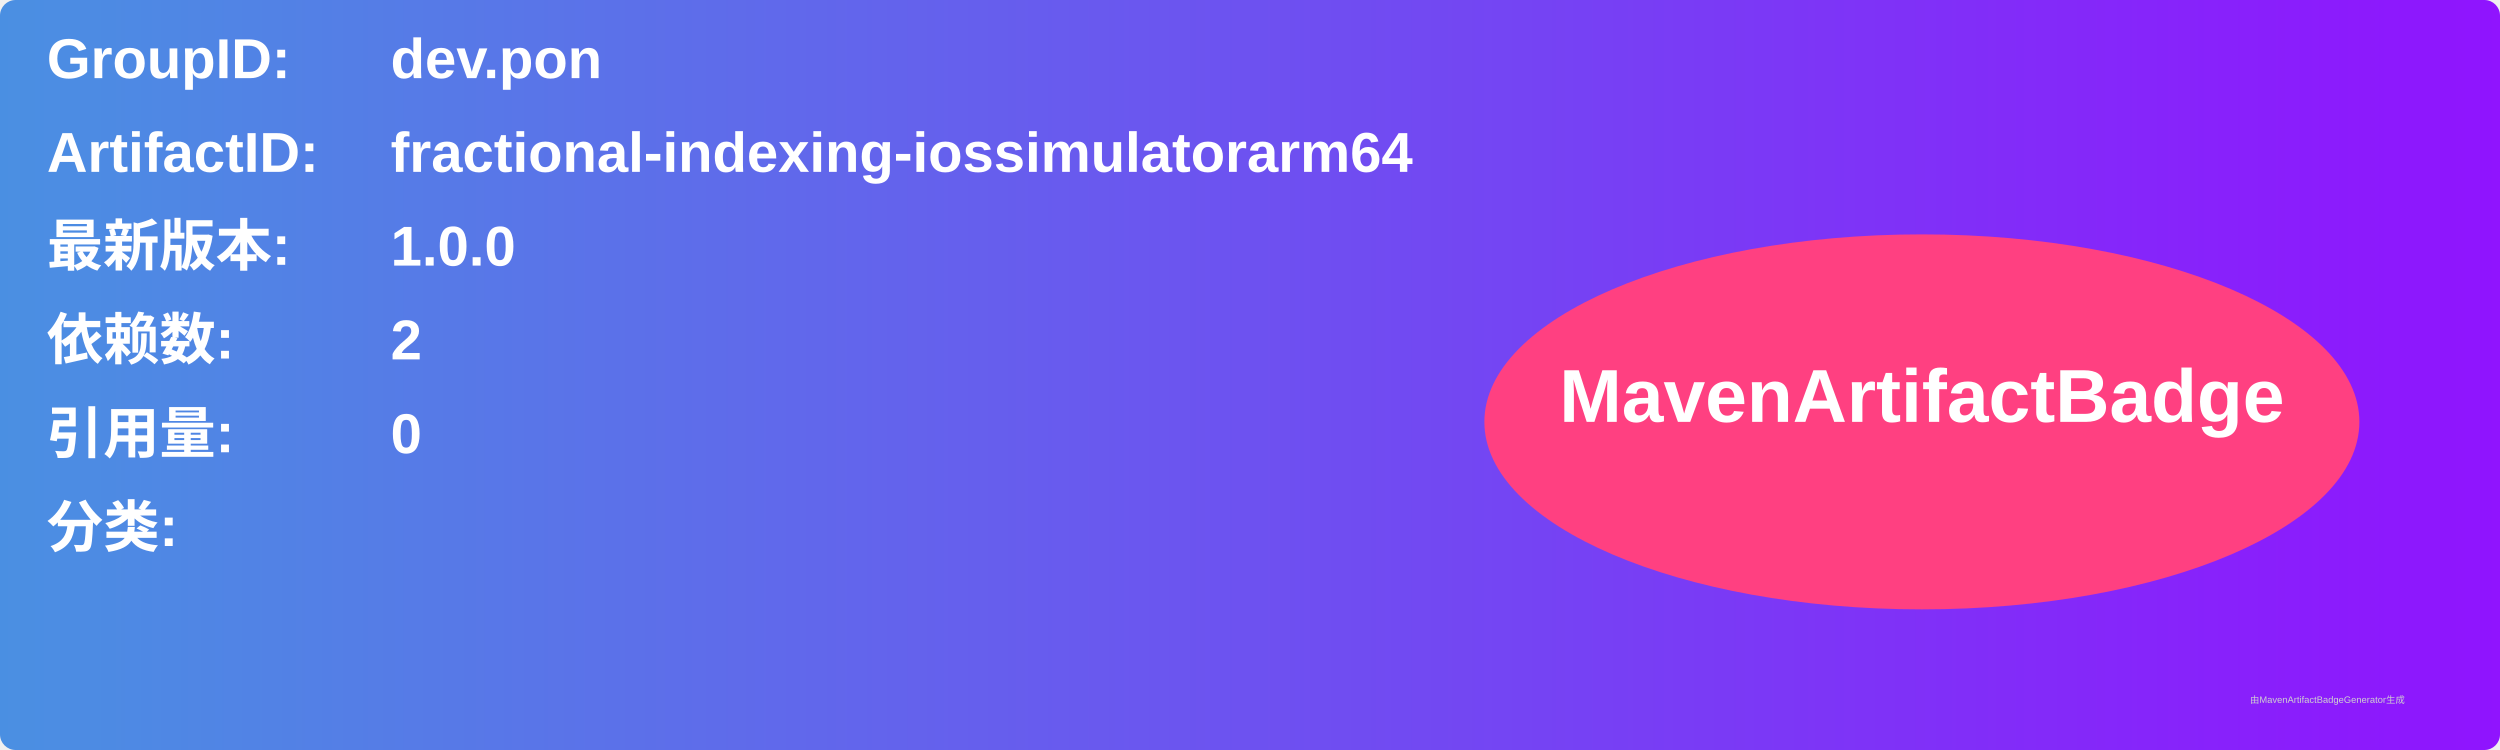
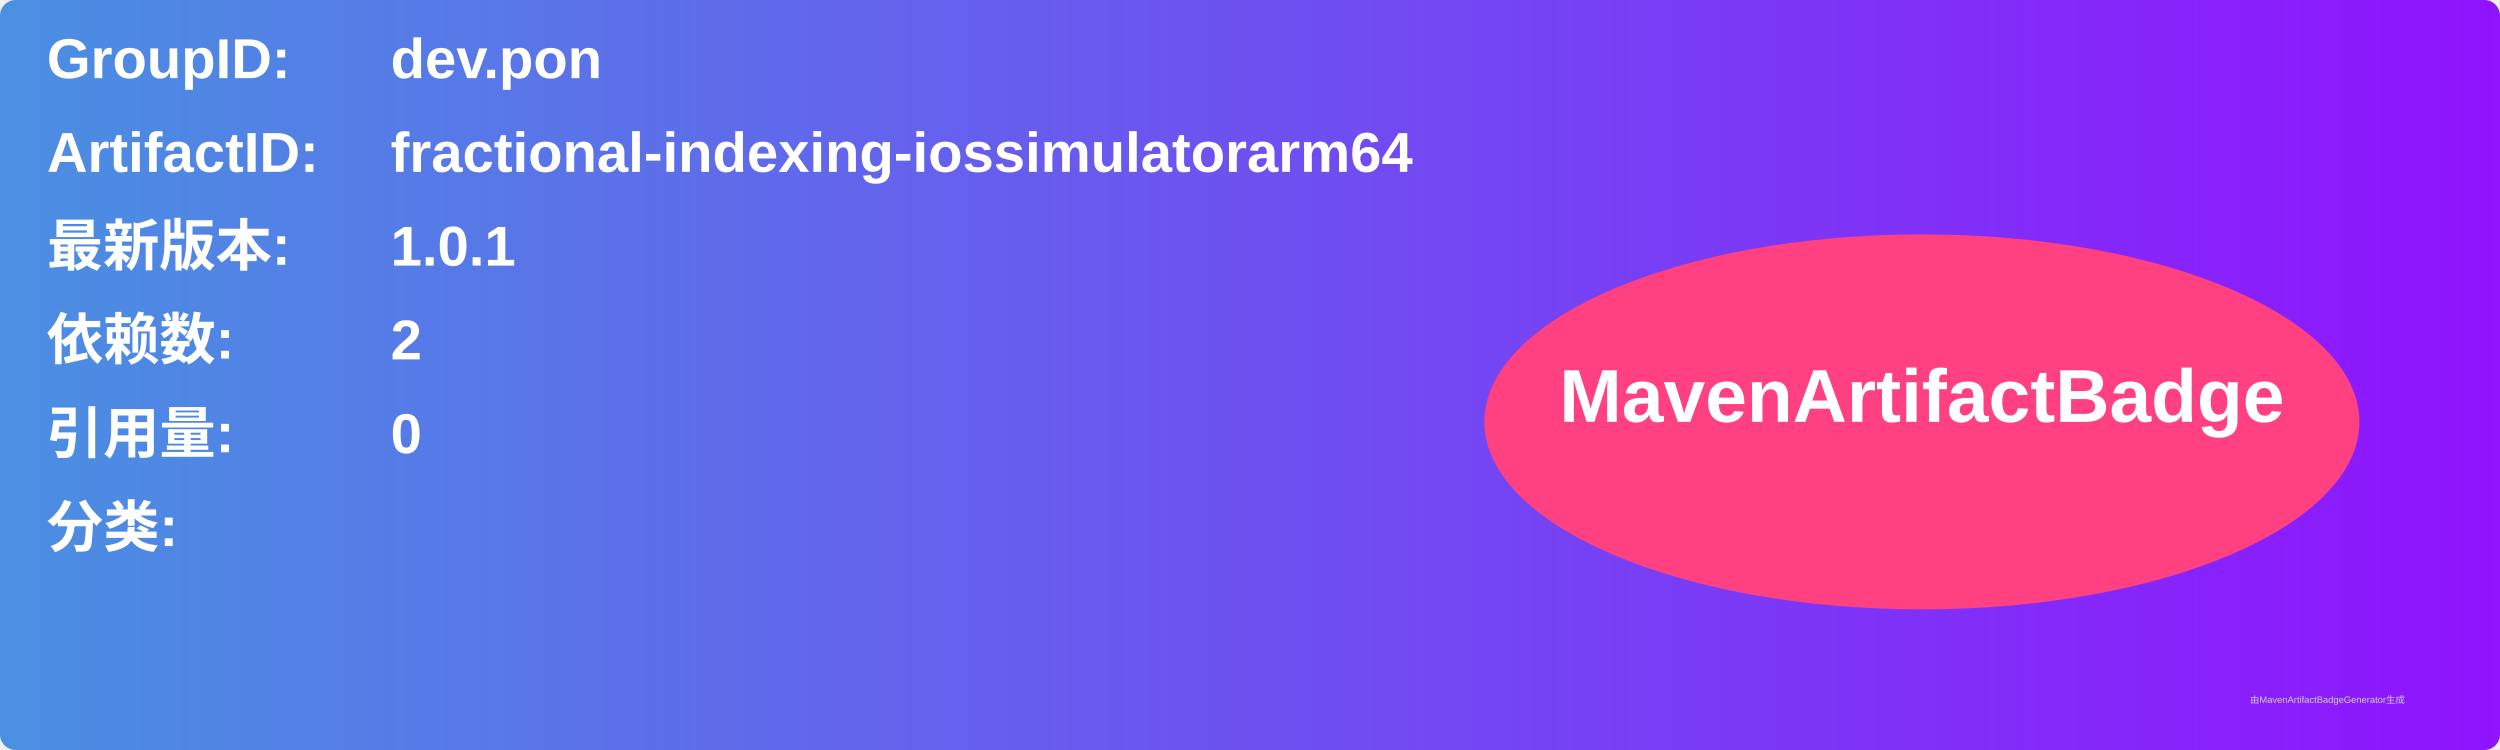
<svg xmlns="http://www.w3.org/2000/svg" width="800" height="240" viewBox="0 0 800 240">
  <linearGradient id="grad" x1="0%" y1="0%" x2="100%" y2="0%">
    <stop offset="0%" stop-color="#4a90e2" />
    <stop offset="100%" stop-color="#9013fe" />
  </linearGradient>
  <rect width="100%" height="100%" rx="5" ry="5" fill="url(#grad)" />
  <g transform="translate(15, 15)">
    <text x="0" y="10" font-family="Arial" font-size="18" fill="white" font-weight="bold" width="260">GroupID:</text>
    <text x="110" y="10" font-family="Arial" font-size="18" fill="white" font-weight="bold" width="460">dev.pon</text>
    <text x="0" y="40" font-family="Arial" font-size="18" fill="white" font-weight="bold" width="260">ArtifactID:</text>
    <text x="110" y="40" font-family="Arial" font-size="18" fill="white" font-weight="bold" width="460">fractional-indexing-iossimulatorarm64</text>
    <text x="0" y="70" font-family="Arial" font-size="18" fill="white" font-weight="bold">最新版本:</text>
    <text x="110" y="70" font-family="Arial" font-size="18" fill="white" font-weight="bold">
-       <tspan font-weight="bold">1.0.0</tspan>
+       <tspan font-weight="bold">1.0.1</tspan>
    </text>
    <text x="0" y="100" font-family="Arial" font-size="18" fill="white" font-weight="bold">依赖数: </text>
    <text x="110" y="100" font-family="Arial" font-size="18" fill="white">
      <tspan font-weight="bold">2</tspan>
    </text>
    <text x="0" y="130" font-family="Arial" font-size="18" fill="white" font-weight="bold">引用量: </text>
    <text x="110" y="130" font-family="Arial" font-size="18" fill="white">
      <tspan font-weight="bold">0</tspan>
    </text>
    <text x="0" y="160" font-family="Arial" font-size="18" fill="white" font-weight="bold">分类:</text>
    <text x="10" y="190" font-family="Arial" font-size="10" fill="white">
      <tspan font-weight="bold" />
    </text>
    <ellipse cx="600" cy="120" rx="140" ry="60" fill="#ff4081" />
    <text x="600" y="120" text-anchor="middle" font-family="Arial" font-size="24" fill="white" font-weight="bold">MavenArtifactBadge</text>
  </g>
  <text x="720" y="225" font-family="Arial" font-size="3" fill="#d0d0d0">由MavenArtifactBadgeGenerator生成</text>
</svg>
